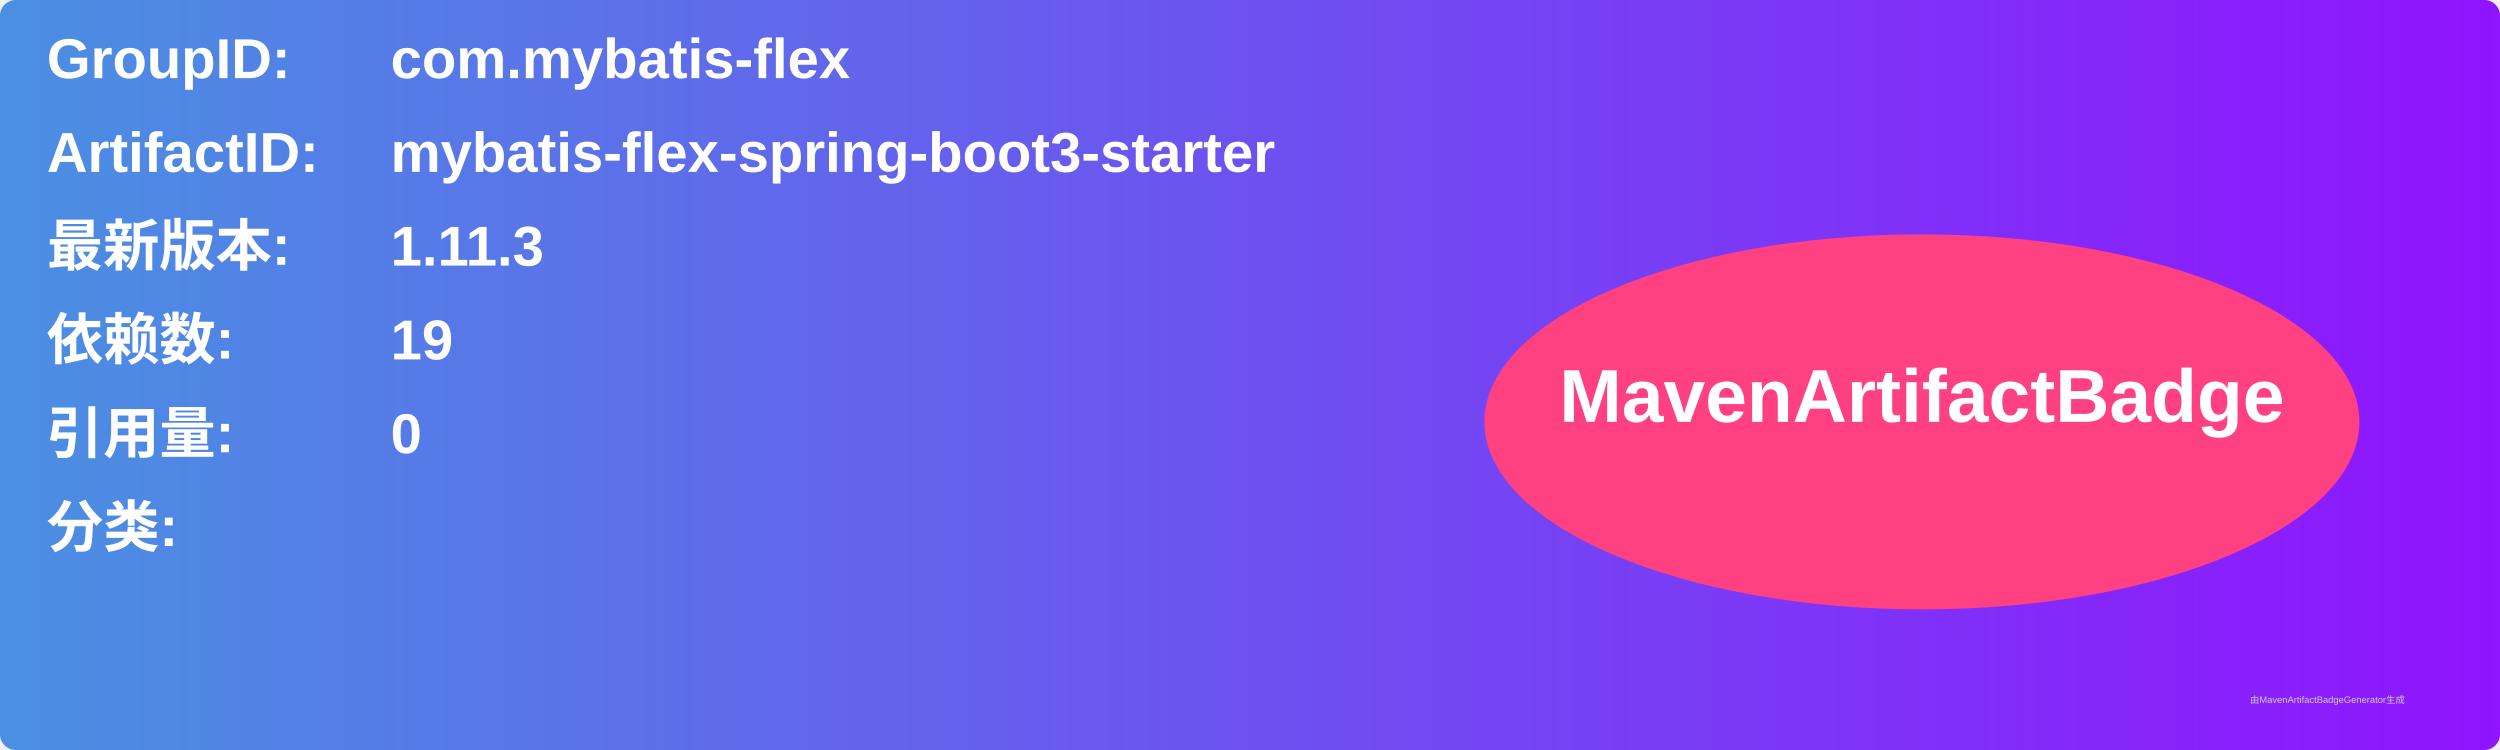
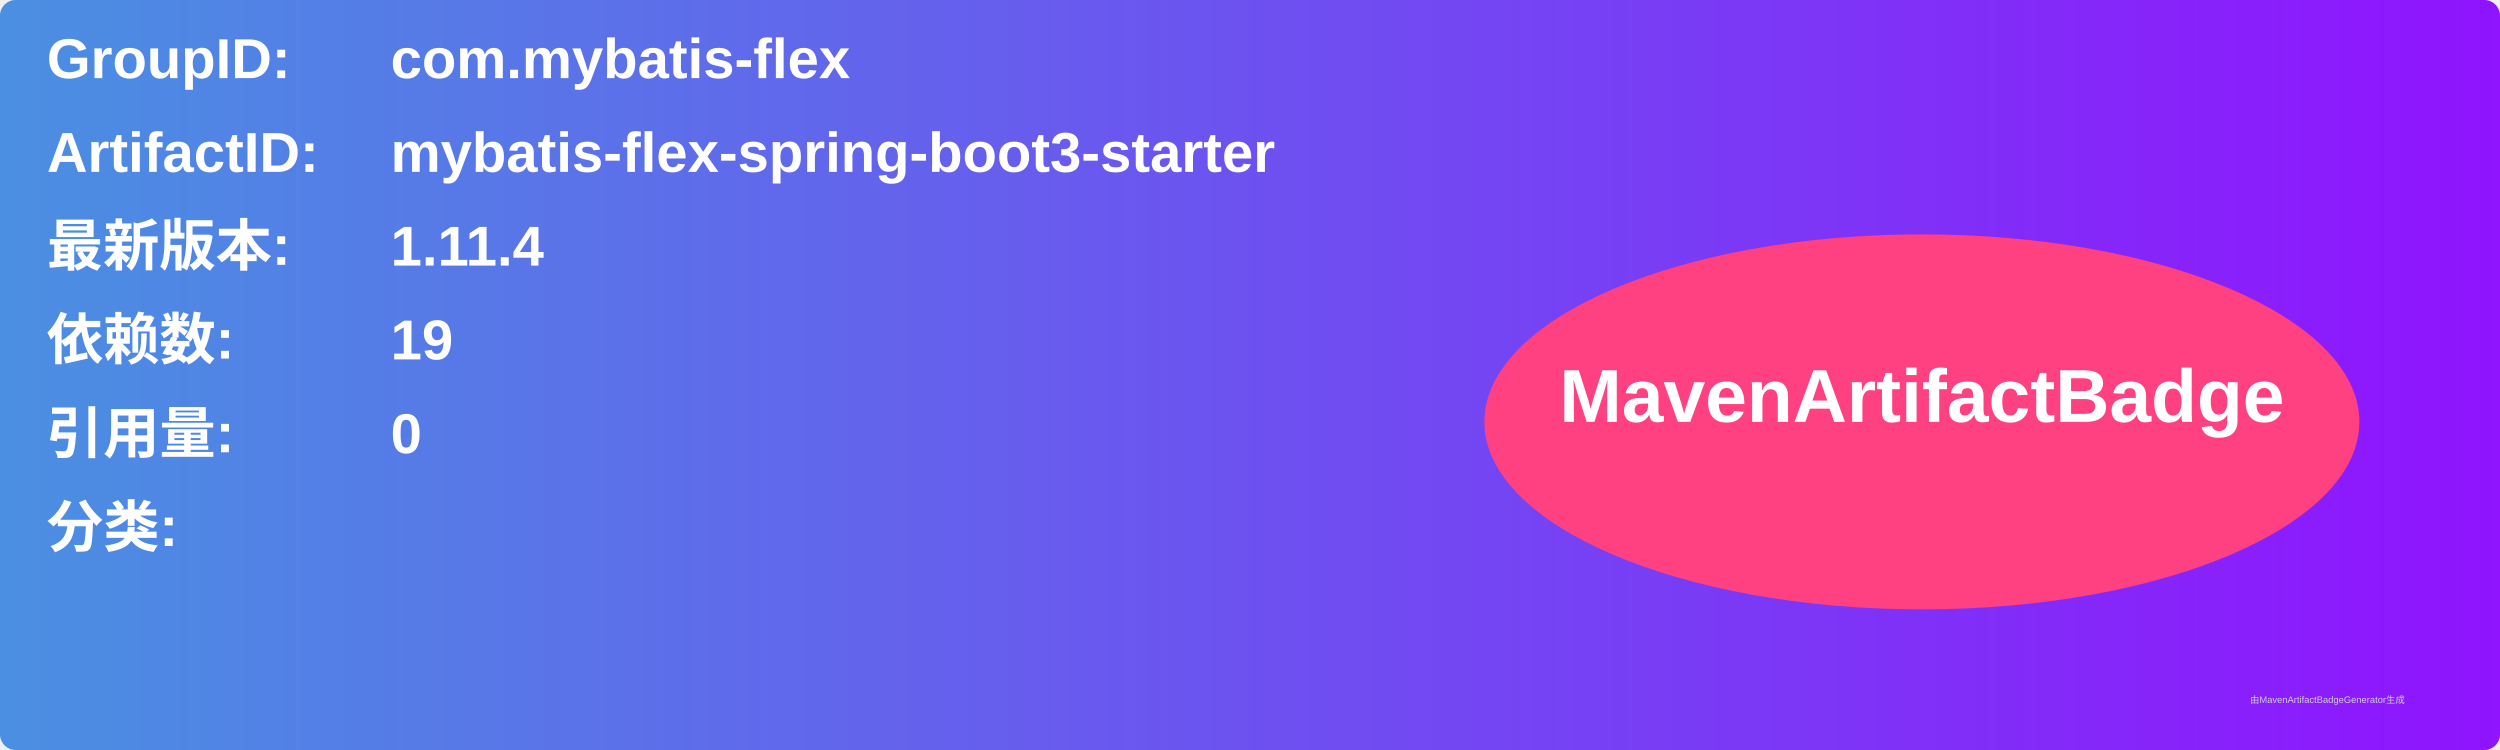
<svg xmlns="http://www.w3.org/2000/svg" width="800" height="240" viewBox="0 0 800 240">
  <linearGradient id="grad" x1="0%" y1="0%" x2="100%" y2="0%">
    <stop offset="0%" stop-color="#4a90e2" />
    <stop offset="100%" stop-color="#9013fe" />
  </linearGradient>
  <rect width="100%" height="100%" rx="5" ry="5" fill="url(#grad)" />
  <g transform="translate(15, 15)">
    <text x="0" y="10" font-family="Arial" font-size="18" fill="white" font-weight="bold" width="260">GroupID:</text>
    <text x="110" y="10" font-family="Arial" font-size="18" fill="white" font-weight="bold" width="460">com.mybatis-flex</text>
    <text x="0" y="40" font-family="Arial" font-size="18" fill="white" font-weight="bold" width="260">ArtifactID:</text>
    <text x="110" y="40" font-family="Arial" font-size="18" fill="white" font-weight="bold" width="460">mybatis-flex-spring-boot3-starter</text>
    <text x="0" y="70" font-family="Arial" font-size="18" fill="white" font-weight="bold">最新版本:</text>
    <text x="110" y="70" font-family="Arial" font-size="18" fill="white" font-weight="bold">
-       <tspan font-weight="bold">1.11.3</tspan>
+       <tspan font-weight="bold">1.11.4</tspan>
    </text>
    <text x="0" y="100" font-family="Arial" font-size="18" fill="white" font-weight="bold">依赖数: </text>
    <text x="110" y="100" font-family="Arial" font-size="18" fill="white">
      <tspan font-weight="bold">19</tspan>
    </text>
    <text x="0" y="130" font-family="Arial" font-size="18" fill="white" font-weight="bold">引用量: </text>
    <text x="110" y="130" font-family="Arial" font-size="18" fill="white">
      <tspan font-weight="bold">0</tspan>
    </text>
    <text x="0" y="160" font-family="Arial" font-size="18" fill="white" font-weight="bold">分类:</text>
    <text x="10" y="190" font-family="Arial" font-size="10" fill="white">
      <tspan font-weight="bold" />
    </text>
    <ellipse cx="600" cy="120" rx="140" ry="60" fill="#ff4081" />
    <text x="600" y="120" text-anchor="middle" font-family="Arial" font-size="24" fill="white" font-weight="bold">MavenArtifactBadge</text>
  </g>
  <text x="720" y="225" font-family="Arial" font-size="3" fill="#d0d0d0">由MavenArtifactBadgeGenerator生成</text>
</svg>
